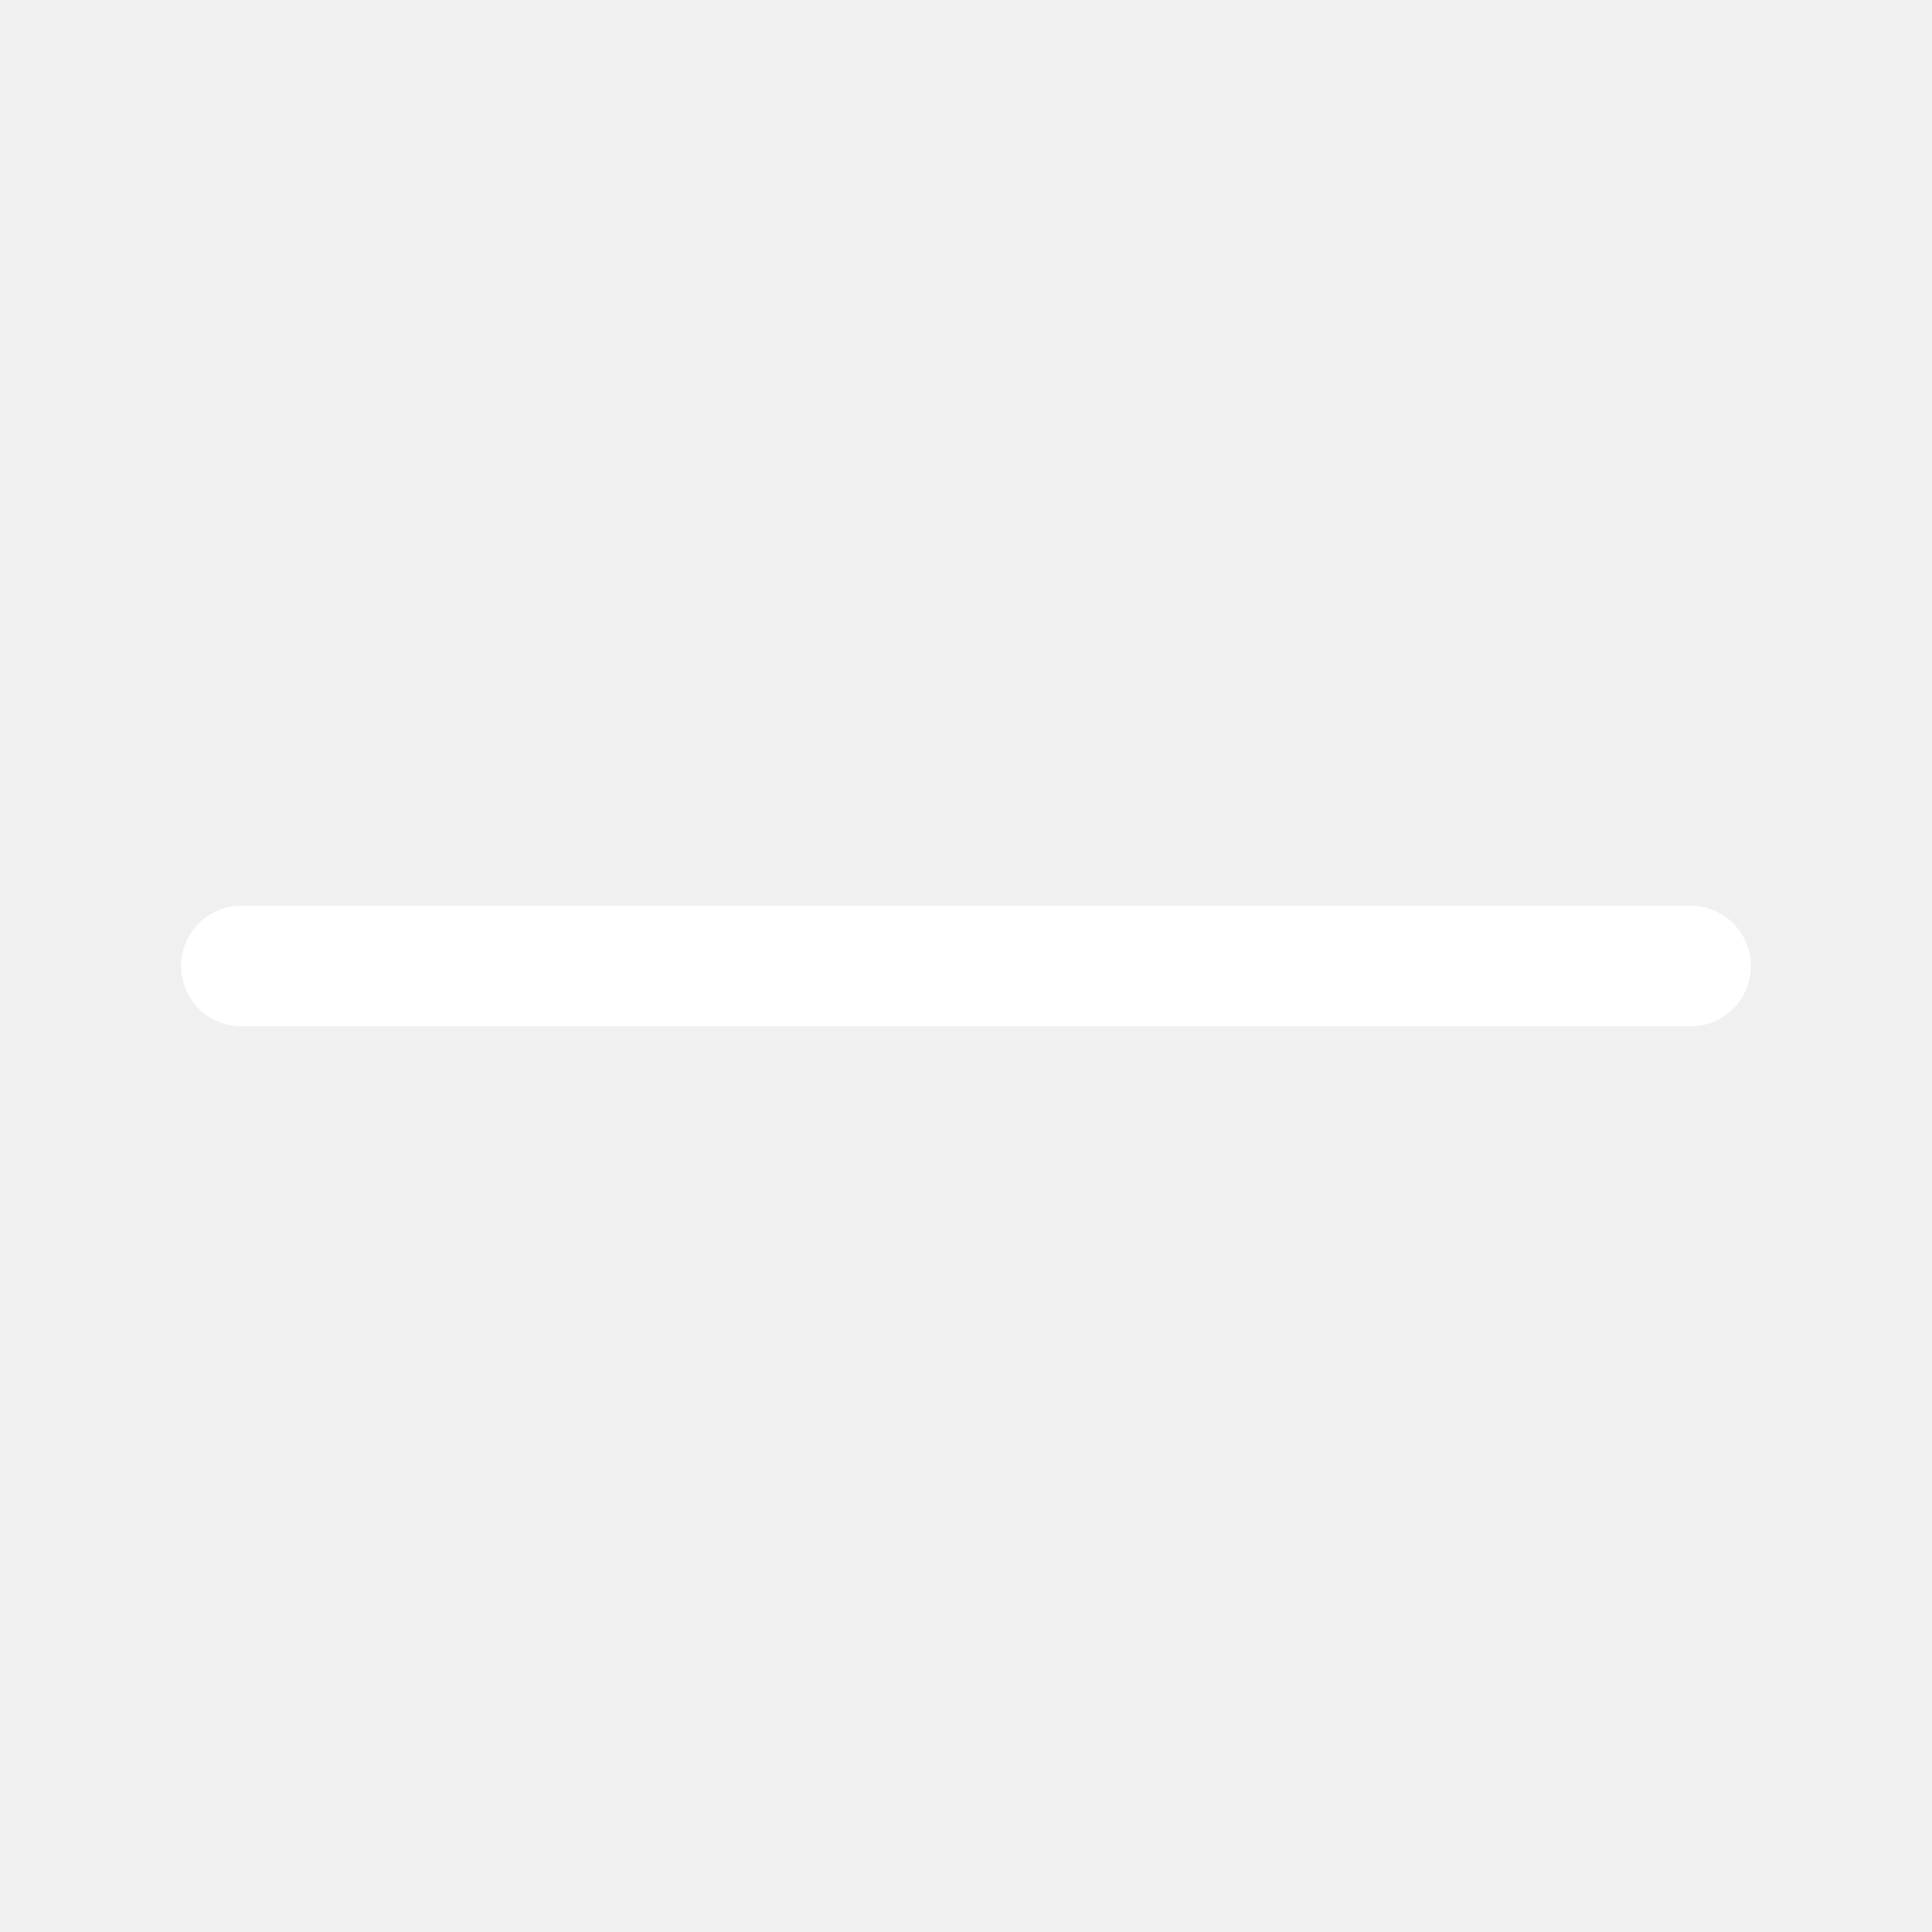
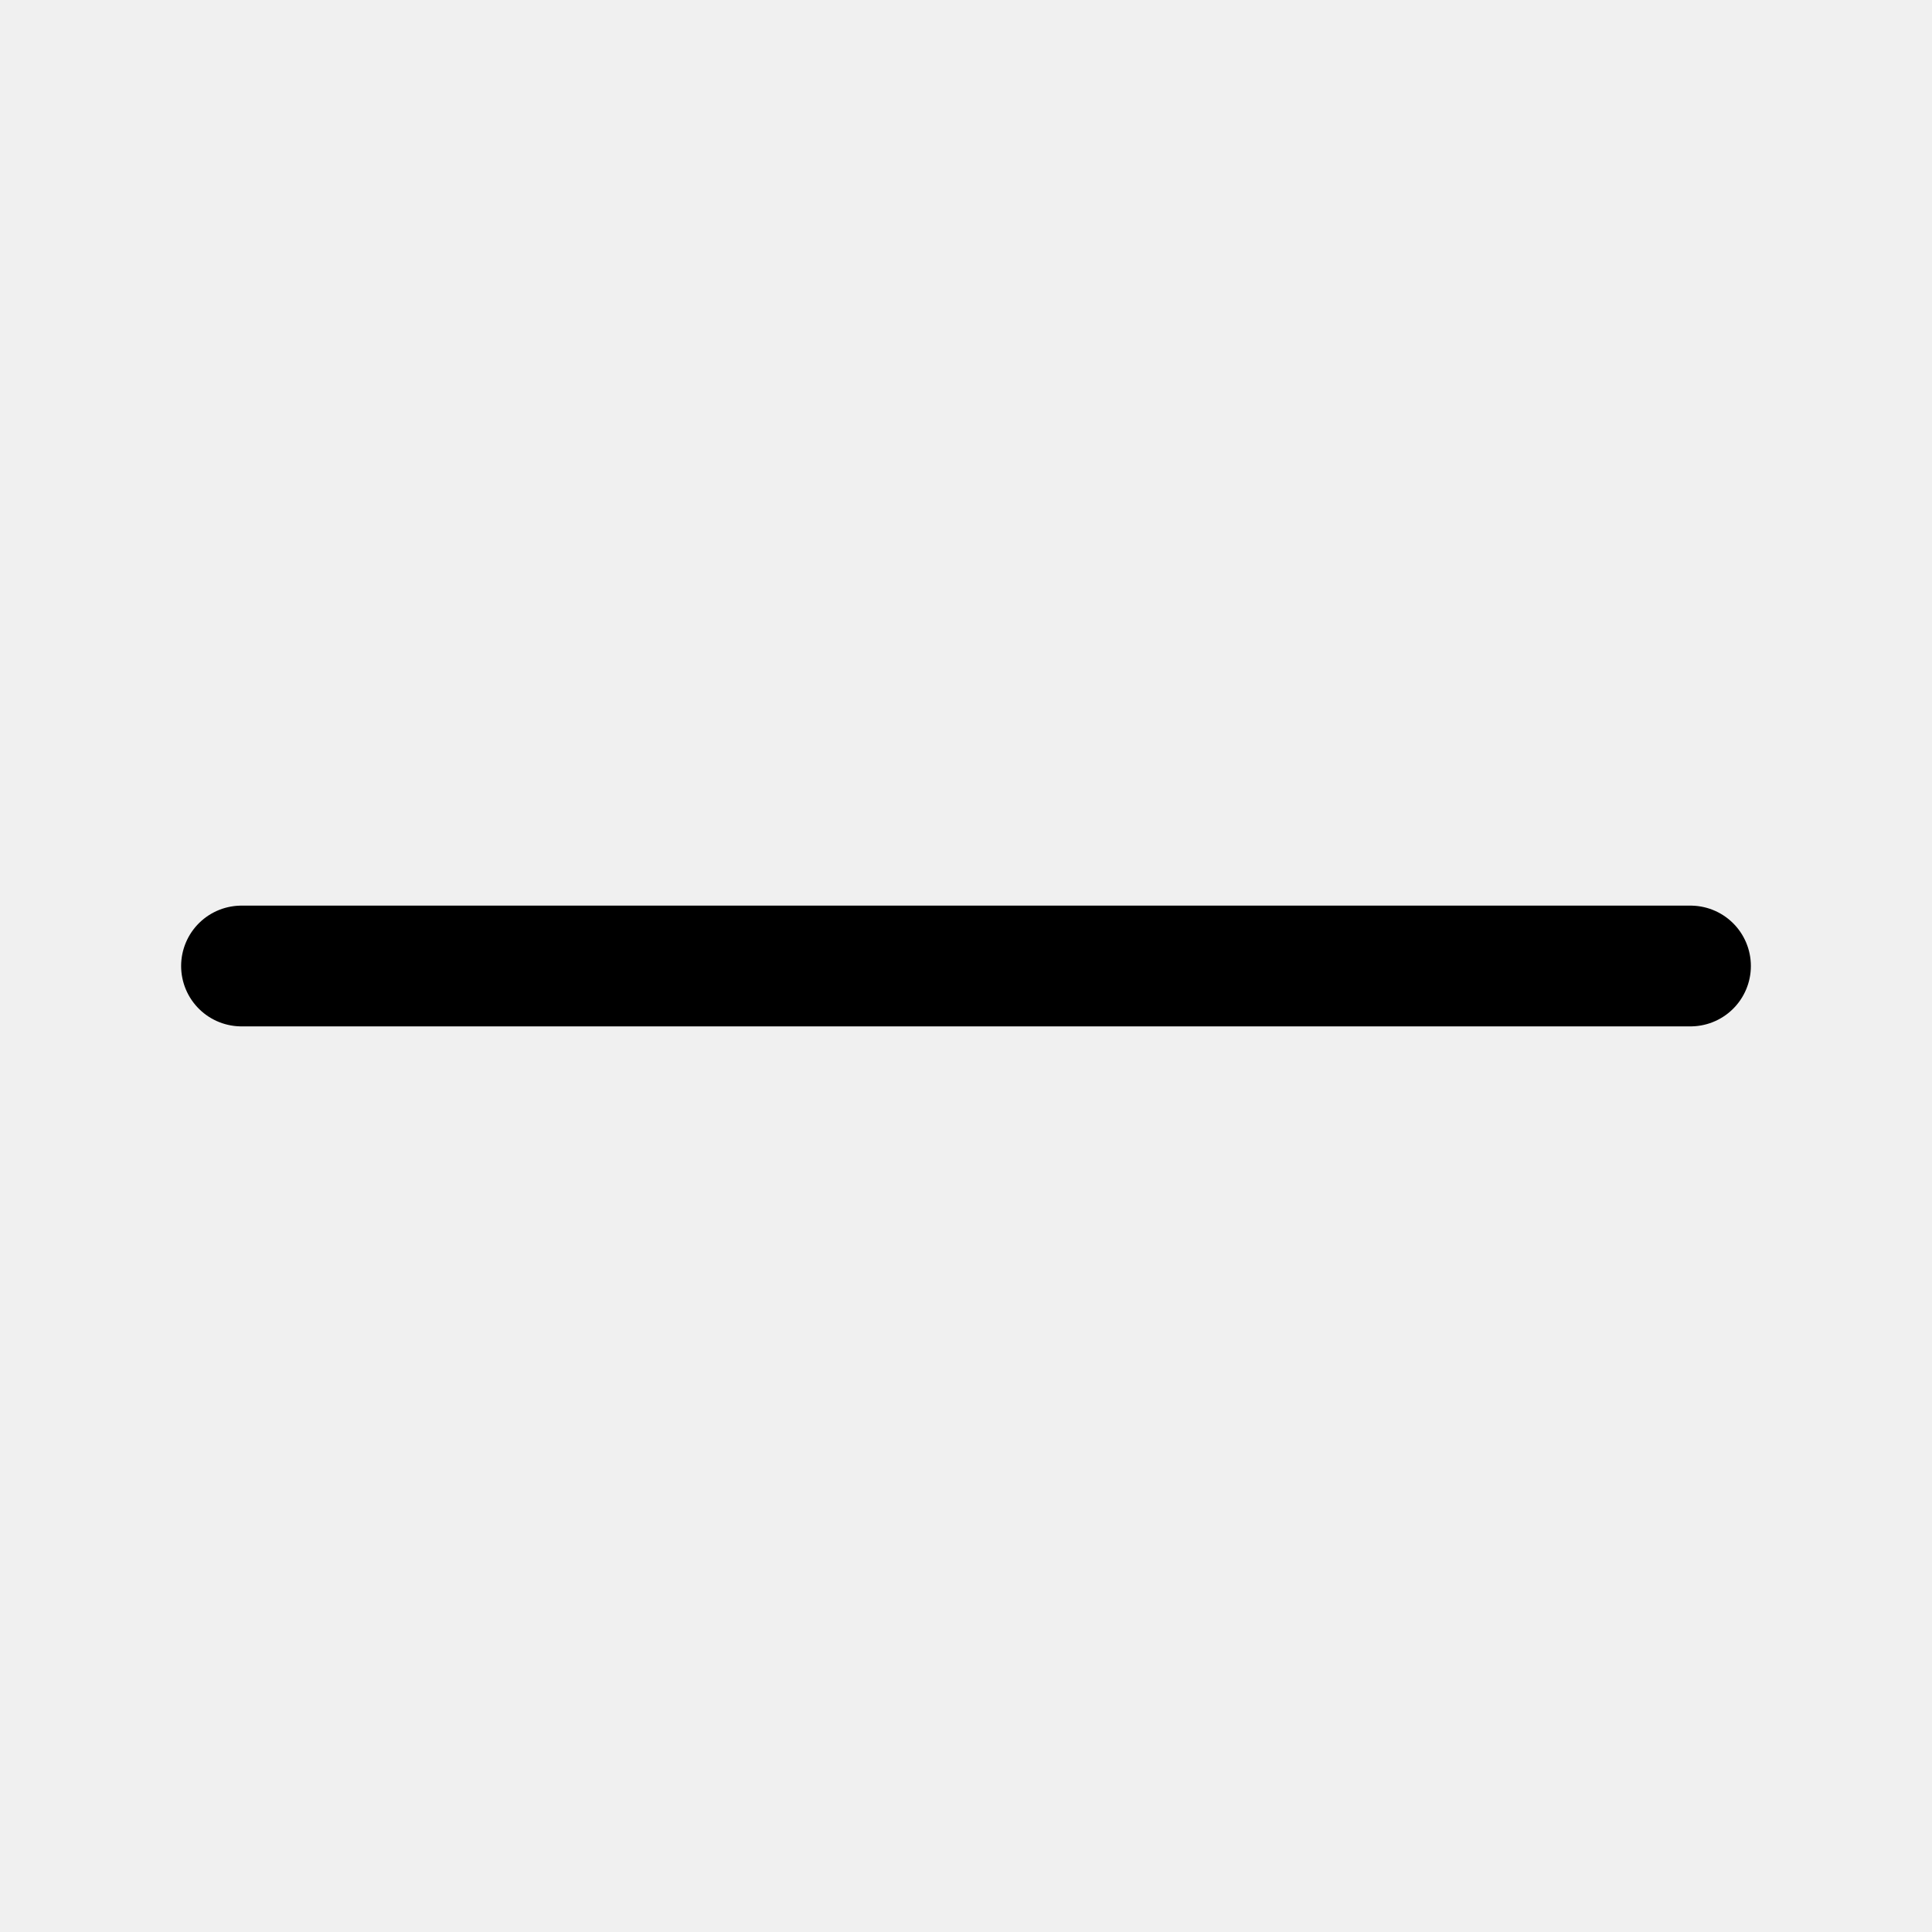
<svg xmlns="http://www.w3.org/2000/svg" width="20" height="20" viewBox="0 0 20 20" fill="none">
-   <path d="M2.5 10H17.5" stroke="white" stroke-width="1.25" stroke-linecap="round" />
+   <path d="M2.5 10H17.5" stroke="currentColor" stroke-width="1.25" stroke-linecap="round" />
</svg>
